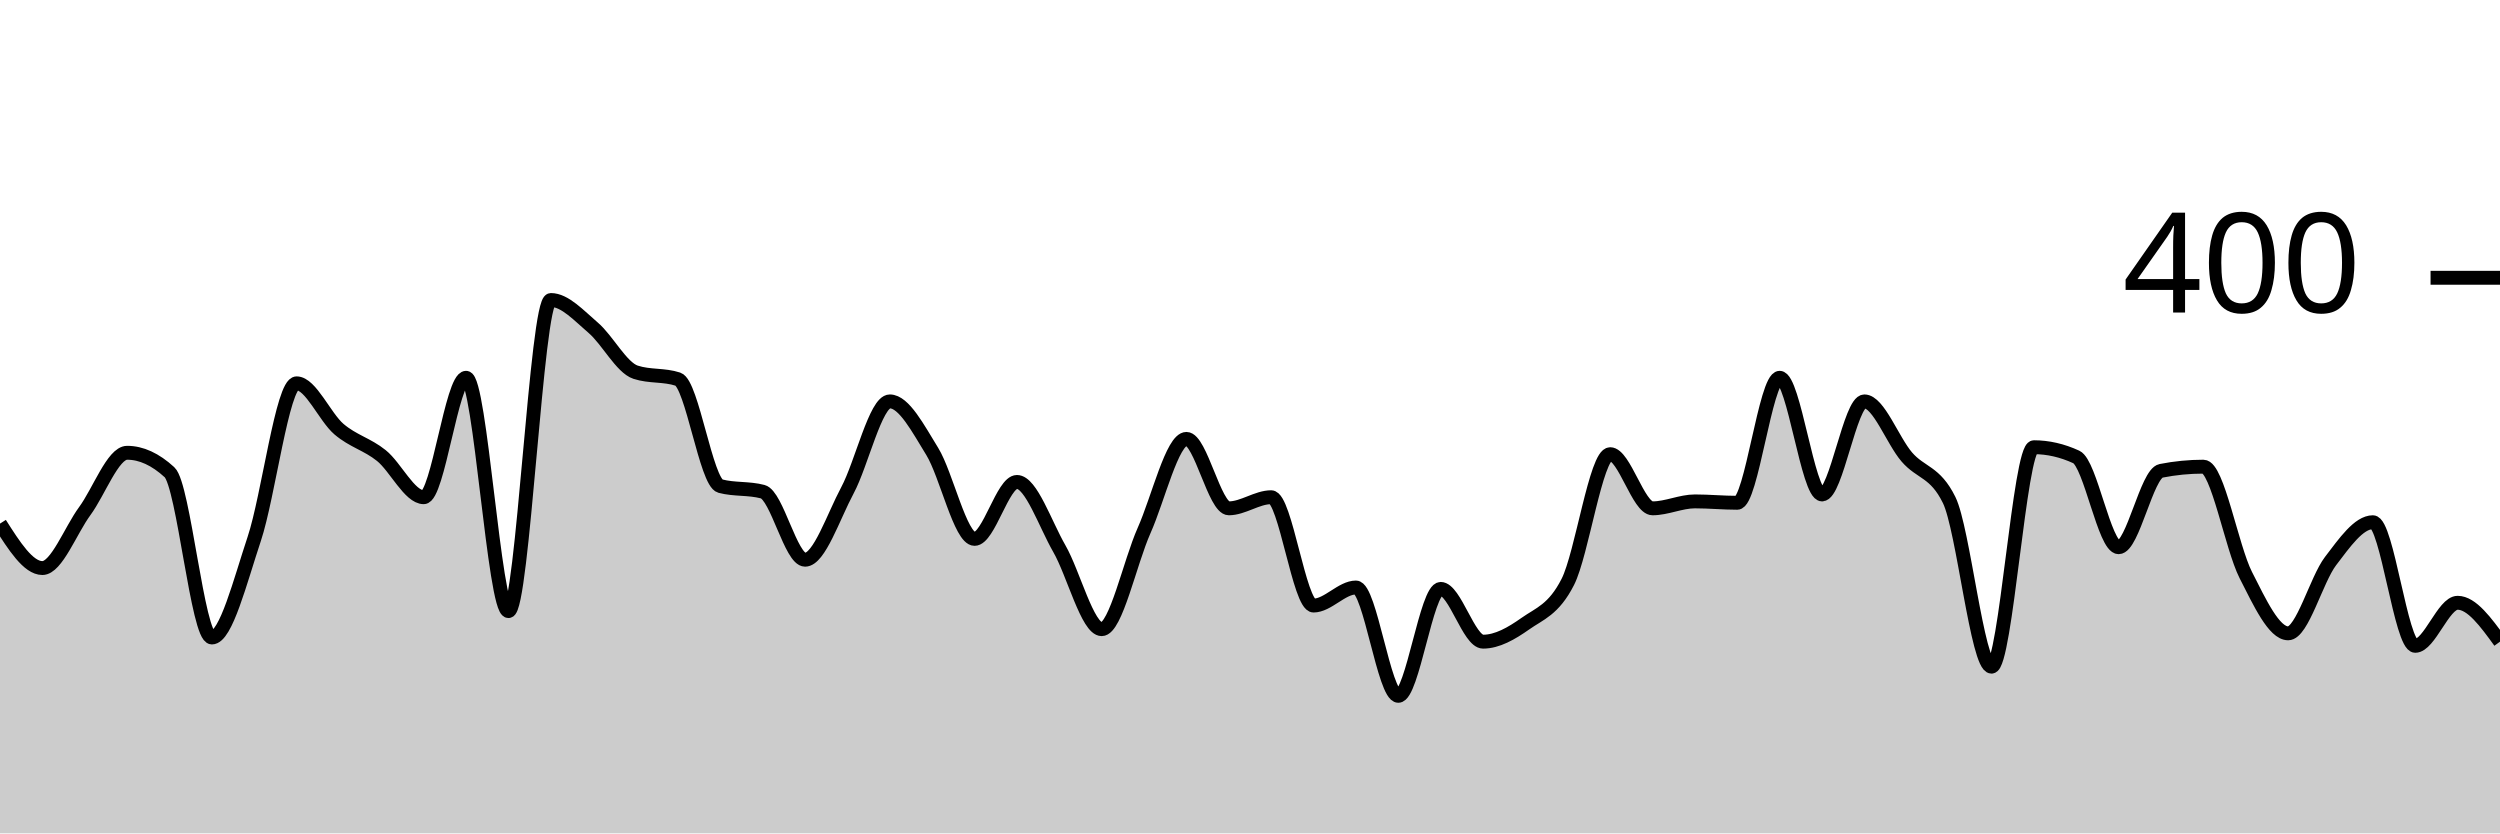
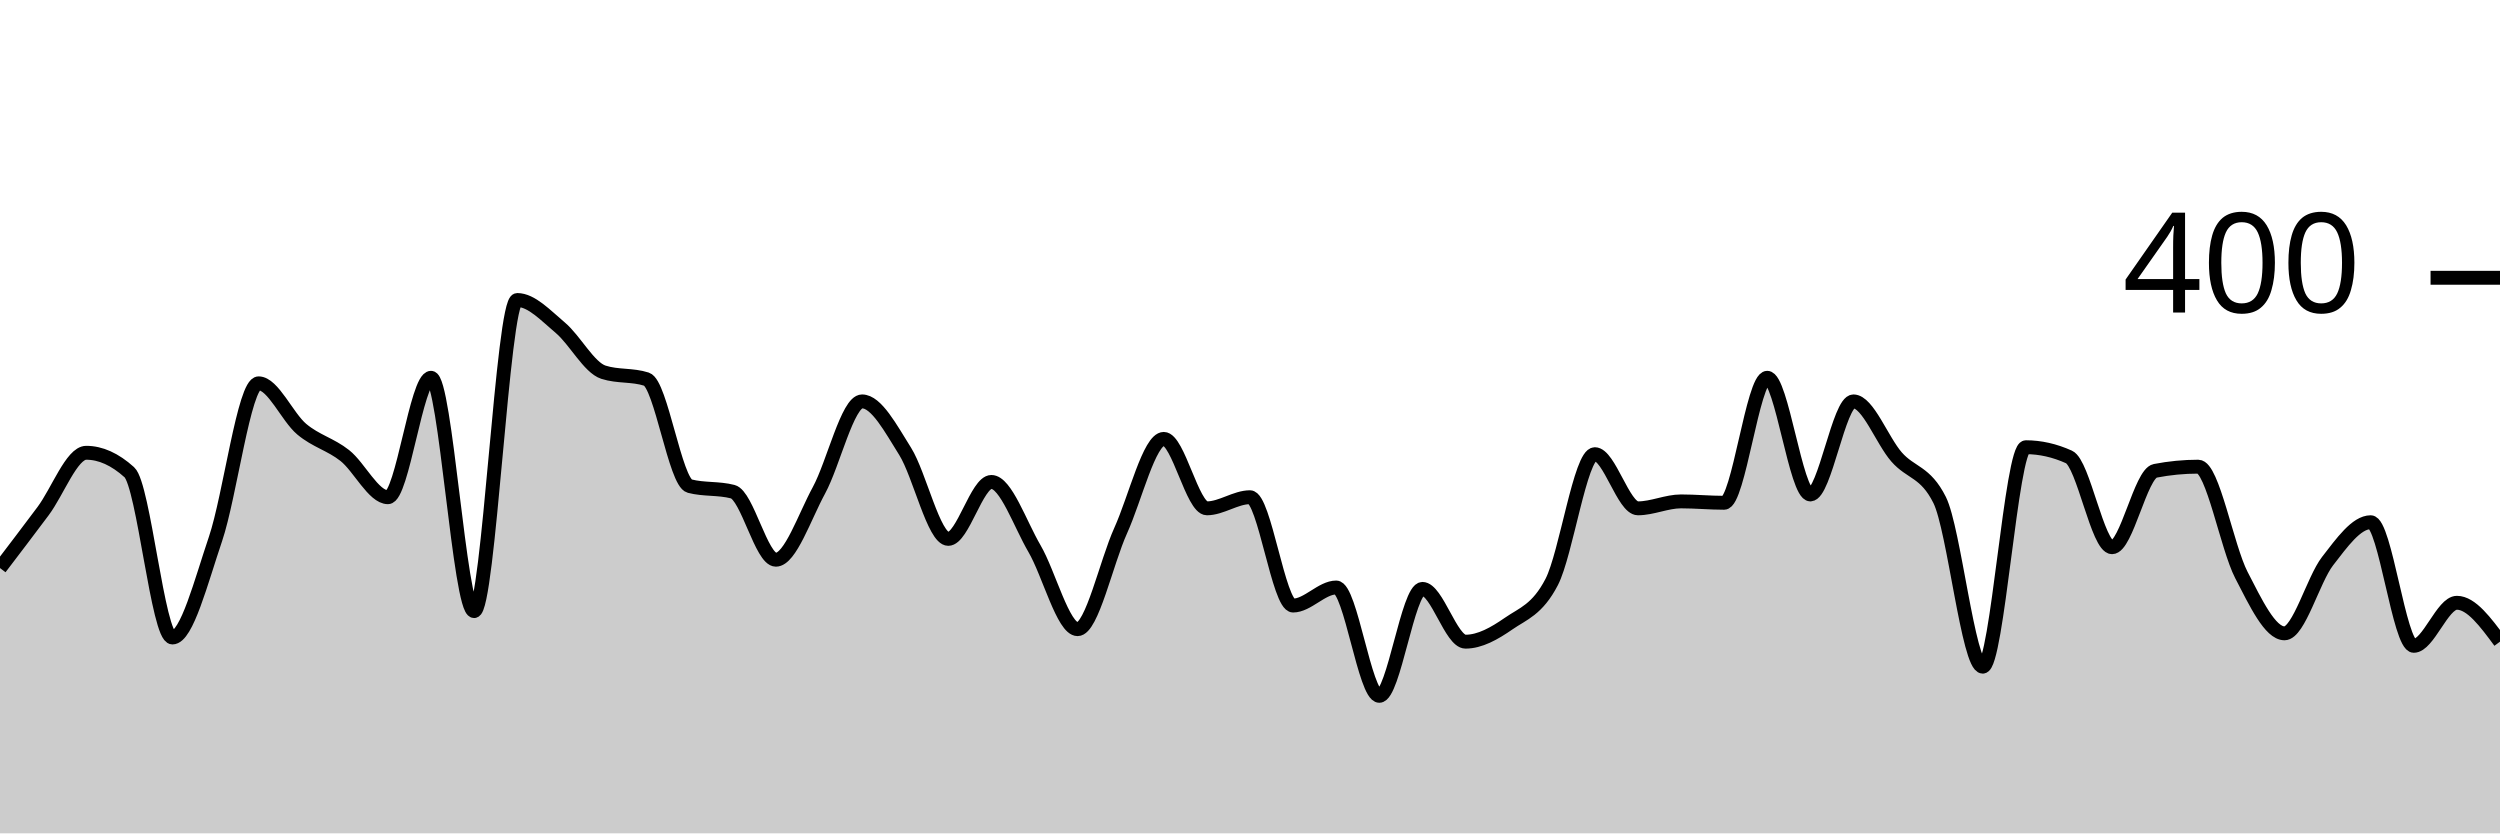
<svg xmlns="http://www.w3.org/2000/svg" viewBox="0 0 180 60">
  <g transform="translate(0,20)">
-     <path class="area" fill="rgba(0, 0, 0, 0.2)" d="M0,17.7C1.017,19.3,2.034,20.9,3.051,20.9C4.068,20.9,5.085,18.183,6.102,16.8C7.119,15.417,8.136,12.6,9.153,12.6C10.169,12.6,11.186,13.067,12.203,14C13.22,14.933,14.237,25.9,15.254,25.9C16.271,25.9,17.288,21.85,18.305,18.8C19.322,15.75,20.339,7.6,21.356,7.6C22.373,7.6,23.39,10.033,24.407,10.9C25.424,11.767,26.441,11.983,27.458,12.8C28.475,13.617,29.492,15.8,30.508,15.8C31.525,15.8,32.542,7.2,33.559,7.2C34.576,7.2,35.593,24,36.61,24C37.627,24,38.644,1.6,39.661,1.6C40.678,1.6,41.695,2.733,42.712,3.6C43.729,4.467,44.746,6.467,45.763,6.8C46.78,7.133,47.797,6.967,48.814,7.3C49.831,7.633,50.847,14.733,51.864,15C52.881,15.267,53.898,15.133,54.915,15.4C55.932,15.667,56.949,20.3,57.966,20.3C58.983,20.3,60,17.2,61.017,15.3C62.034,13.4,63.051,8.9,64.068,8.9C65.085,8.9,66.102,10.85,67.119,12.5C68.136,14.15,69.153,18.8,70.169,18.8C71.186,18.8,72.203,14.7,73.22,14.7C74.237,14.7,75.254,17.733,76.271,19.5C77.288,21.267,78.305,25.3,79.322,25.3C80.339,25.3,81.356,20.483,82.373,18.2C83.39,15.917,84.407,11.6,85.424,11.6C86.441,11.6,87.458,16.6,88.475,16.6C89.492,16.6,90.508,15.8,91.525,15.8C92.542,15.8,93.559,23.6,94.576,23.6C95.593,23.6,96.61,22.3,97.627,22.3C98.644,22.3,99.661,30.1,100.678,30.1C101.695,30.1,102.712,22.4,103.729,22.4C104.746,22.4,105.763,26.2,106.78,26.2C107.797,26.2,108.814,25.617,109.831,24.9C110.847,24.183,111.864,23.9,112.881,21.9C113.898,19.9,114.915,12.7,115.932,12.7C116.949,12.7,117.966,16.6,118.983,16.6C120,16.6,121.017,16.1,122.034,16.1C123.051,16.1,124.068,16.2,125.085,16.2C126.102,16.2,127.119,7.2,128.136,7.2C129.153,7.2,130.169,15.6,131.186,15.6C132.203,15.6,133.22,8.9,134.237,8.9C135.254,8.9,136.271,11.717,137.288,12.9C138.305,14.083,139.322,13.933,140.339,16C141.356,18.067,142.373,28,143.39,28C144.407,28,145.424,12.2,146.441,12.2C147.458,12.2,148.475,12.433,149.492,12.9C150.508,13.367,151.525,19.4,152.542,19.4C153.559,19.4,154.576,14.1,155.593,13.9C156.61,13.7,157.627,13.6,158.644,13.6C159.661,13.6,160.678,19.4,161.695,21.4C162.712,23.4,163.729,25.6,164.746,25.6C165.763,25.6,166.78,21.733,167.797,20.4C168.814,19.067,169.831,17.6,170.847,17.6C171.864,17.6,172.881,26.5,173.898,26.5C174.915,26.5,175.932,23.4,176.949,23.4C177.966,23.4,178.983,24.8,180,26.2L180,40C178.983,40,177.966,40,176.949,40C175.932,40,174.915,40,173.898,40C172.881,40,171.864,40,170.847,40C169.831,40,168.814,40,167.797,40C166.78,40,165.763,40,164.746,40C163.729,40,162.712,40,161.695,40C160.678,40,159.661,40,158.644,40C157.627,40,156.61,40,155.593,40C154.576,40,153.559,40,152.542,40C151.525,40,150.508,40,149.492,40C148.475,40,147.458,40,146.441,40C145.424,40,144.407,40,143.39,40C142.373,40,141.356,40,140.339,40C139.322,40,138.305,40,137.288,40C136.271,40,135.254,40,134.237,40C133.22,40,132.203,40,131.186,40C130.169,40,129.153,40,128.136,40C127.119,40,126.102,40,125.085,40C124.068,40,123.051,40,122.034,40C121.017,40,120,40,118.983,40C117.966,40,116.949,40,115.932,40C114.915,40,113.898,40,112.881,40C111.864,40,110.847,40,109.831,40C108.814,40,107.797,40,106.78,40C105.763,40,104.746,40,103.729,40C102.712,40,101.695,40,100.678,40C99.661,40,98.644,40,97.627,40C96.61,40,95.593,40,94.576,40C93.559,40,92.542,40,91.525,40C90.508,40,89.492,40,88.475,40C87.458,40,86.441,40,85.424,40C84.407,40,83.39,40,82.373,40C81.356,40,80.339,40,79.322,40C78.305,40,77.288,40,76.271,40C75.254,40,74.237,40,73.22,40C72.203,40,71.186,40,70.169,40C69.153,40,68.136,40,67.119,40C66.102,40,65.085,40,64.068,40C63.051,40,62.034,40,61.017,40C60,40,58.983,40,57.966,40C56.949,40,55.932,40,54.915,40C53.898,40,52.881,40,51.864,40C50.847,40,49.831,40,48.814,40C47.797,40,46.78,40,45.763,40C44.746,40,43.729,40,42.712,40C41.695,40,40.678,40,39.661,40C38.644,40,37.627,40,36.61,40C35.593,40,34.576,40,33.559,40C32.542,40,31.525,40,30.508,40C29.492,40,28.475,40,27.458,40C26.441,40,25.424,40,24.407,40C23.39,40,22.373,40,21.356,40C20.339,40,19.322,40,18.305,40C17.288,40,16.271,40,15.254,40C14.237,40,13.22,40,12.203,40C11.186,40,10.169,40,9.153,40C8.136,40,7.119,40,6.102,40C5.085,40,4.068,40,3.051,40C2.034,40,1.017,40,0,40Z" />
-     <path class="line" stroke="black" fill="none" d="M0,17.7C1.017,19.3,2.034,20.9,3.051,20.9C4.068,20.9,5.085,18.183,6.102,16.8C7.119,15.417,8.136,12.6,9.153,12.6C10.169,12.6,11.186,13.067,12.203,14C13.22,14.933,14.237,25.9,15.254,25.9C16.271,25.9,17.288,21.85,18.305,18.8C19.322,15.75,20.339,7.6,21.356,7.6C22.373,7.6,23.39,10.033,24.407,10.9C25.424,11.767,26.441,11.983,27.458,12.8C28.475,13.617,29.492,15.8,30.508,15.8C31.525,15.8,32.542,7.2,33.559,7.2C34.576,7.2,35.593,24,36.61,24C37.627,24,38.644,1.6,39.661,1.6C40.678,1.6,41.695,2.733,42.712,3.6C43.729,4.467,44.746,6.467,45.763,6.8C46.78,7.133,47.797,6.967,48.814,7.3C49.831,7.633,50.847,14.733,51.864,15C52.881,15.267,53.898,15.133,54.915,15.4C55.932,15.667,56.949,20.3,57.966,20.3C58.983,20.3,60,17.2,61.017,15.3C62.034,13.4,63.051,8.9,64.068,8.9C65.085,8.9,66.102,10.85,67.119,12.5C68.136,14.15,69.153,18.8,70.169,18.8C71.186,18.8,72.203,14.7,73.22,14.7C74.237,14.7,75.254,17.733,76.271,19.5C77.288,21.267,78.305,25.3,79.322,25.3C80.339,25.3,81.356,20.483,82.373,18.2C83.39,15.917,84.407,11.6,85.424,11.6C86.441,11.6,87.458,16.6,88.475,16.6C89.492,16.6,90.508,15.8,91.525,15.8C92.542,15.8,93.559,23.6,94.576,23.6C95.593,23.6,96.61,22.3,97.627,22.3C98.644,22.3,99.661,30.1,100.678,30.1C101.695,30.1,102.712,22.4,103.729,22.4C104.746,22.4,105.763,26.2,106.78,26.2C107.797,26.2,108.814,25.617,109.831,24.9C110.847,24.183,111.864,23.9,112.881,21.9C113.898,19.9,114.915,12.7,115.932,12.7C116.949,12.7,117.966,16.6,118.983,16.6C120,16.6,121.017,16.1,122.034,16.1C123.051,16.1,124.068,16.2,125.085,16.2C126.102,16.2,127.119,7.2,128.136,7.2C129.153,7.2,130.169,15.6,131.186,15.6C132.203,15.6,133.22,8.9,134.237,8.9C135.254,8.9,136.271,11.717,137.288,12.9C138.305,14.083,139.322,13.933,140.339,16C141.356,18.067,142.373,28,143.39,28C144.407,28,145.424,12.2,146.441,12.2C147.458,12.2,148.475,12.433,149.492,12.9C150.508,13.367,151.525,19.4,152.542,19.4C153.559,19.4,154.576,14.1,155.593,13.9C156.61,13.7,157.627,13.6,158.644,13.6C159.661,13.6,160.678,19.4,161.695,21.4C162.712,23.4,163.729,25.6,164.746,25.6C165.763,25.6,166.78,21.733,167.797,20.4C168.814,19.067,169.831,17.6,170.847,17.6C171.864,17.6,172.881,26.5,173.898,26.5C174.915,26.5,175.932,23.4,176.949,23.4C177.966,23.4,178.983,24.8,180,26.2" />
+     <path class="area" fill="rgba(0, 0, 0, 0.2)" d="M0,20.9C1.034,19.542,2.069,18.183,3.103,16.8C4.138,15.417,5.172,12.6,6.207,12.6C7.241,12.6,8.276,13.067,9.31,14C10.345,14.933,11.379,25.9,12.414,25.9C13.448,25.9,14.483,21.85,15.517,18.8C16.552,15.75,17.586,7.6,18.621,7.6C19.655,7.6,20.69,10.033,21.724,10.9C22.759,11.767,23.793,11.983,24.828,12.8C25.862,13.617,26.897,15.8,27.931,15.8C28.966,15.8,30,7.2,31.034,7.2C32.069,7.2,33.103,24,34.138,24C35.172,24,36.207,1.6,37.241,1.6C38.276,1.6,39.31,2.733,40.345,3.6C41.379,4.467,42.414,6.467,43.448,6.8C44.483,7.133,45.517,6.967,46.552,7.3C47.586,7.633,48.621,14.733,49.655,15C50.69,15.267,51.724,15.133,52.759,15.4C53.793,15.667,54.828,20.3,55.862,20.3C56.897,20.3,57.931,17.2,58.966,15.3C60,13.4,61.034,8.9,62.069,8.9C63.103,8.9,64.138,10.85,65.172,12.5C66.207,14.15,67.241,18.8,68.276,18.8C69.31,18.8,70.345,14.7,71.379,14.7C72.414,14.7,73.448,17.733,74.483,19.5C75.517,21.267,76.552,25.3,77.586,25.3C78.621,25.3,79.655,20.483,80.69,18.2C81.724,15.917,82.759,11.6,83.793,11.6C84.828,11.6,85.862,16.6,86.897,16.6C87.931,16.6,88.966,15.8,90,15.8C91.034,15.8,92.069,23.6,93.103,23.6C94.138,23.6,95.172,22.3,96.207,22.3C97.241,22.3,98.276,30.1,99.31,30.1C100.345,30.1,101.379,22.4,102.414,22.4C103.448,22.4,104.483,26.2,105.517,26.2C106.552,26.2,107.586,25.617,108.621,24.9C109.655,24.183,110.69,23.9,111.724,21.9C112.759,19.9,113.793,12.7,114.828,12.7C115.862,12.7,116.897,16.6,117.931,16.6C118.966,16.6,120,16.1,121.034,16.1C122.069,16.1,123.103,16.2,124.138,16.2C125.172,16.2,126.207,7.2,127.241,7.2C128.276,7.2,129.31,15.6,130.345,15.6C131.379,15.6,132.414,8.9,133.448,8.9C134.483,8.9,135.517,11.717,136.552,12.9C137.586,14.083,138.621,13.933,139.655,16C140.69,18.067,141.724,28,142.759,28C143.793,28,144.828,12.2,145.862,12.2C146.897,12.2,147.931,12.433,148.966,12.9C150,13.367,151.034,19.4,152.069,19.4C153.103,19.4,154.138,14.1,155.172,13.9C156.207,13.7,157.241,13.6,158.276,13.6C159.31,13.6,160.345,19.4,161.379,21.4C162.414,23.4,163.448,25.6,164.483,25.6C165.517,25.6,166.552,21.733,167.586,20.4C168.621,19.067,169.655,17.6,170.69,17.6C171.724,17.6,172.759,26.5,173.793,26.5C174.828,26.5,175.862,23.4,176.897,23.4C177.931,23.4,178.966,24.8,180,26.2L180,40C178.966,40,177.931,40,176.897,40C175.862,40,174.828,40,173.793,40C172.759,40,171.724,40,170.69,40C169.655,40,168.621,40,167.586,40C166.552,40,165.517,40,164.483,40C163.448,40,162.414,40,161.379,40C160.345,40,159.31,40,158.276,40C157.241,40,156.207,40,155.172,40C154.138,40,153.103,40,152.069,40C151.034,40,150,40,148.966,40C147.931,40,146.897,40,145.862,40C144.828,40,143.793,40,142.759,40C141.724,40,140.69,40,139.655,40C138.621,40,137.586,40,136.552,40C135.517,40,134.483,40,133.448,40C132.414,40,131.379,40,130.345,40C129.31,40,128.276,40,127.241,40C126.207,40,125.172,40,124.138,40C123.103,40,122.069,40,121.034,40C120,40,118.966,40,117.931,40C116.897,40,115.862,40,114.828,40C113.793,40,112.759,40,111.724,40C110.69,40,109.655,40,108.621,40C107.586,40,106.552,40,105.517,40C104.483,40,103.448,40,102.414,40C101.379,40,100.345,40,99.31,40C98.276,40,97.241,40,96.207,40C95.172,40,94.138,40,93.103,40C92.069,40,91.034,40,90,40C88.966,40,87.931,40,86.897,40C85.862,40,84.828,40,83.793,40C82.759,40,81.724,40,80.69,40C79.655,40,78.621,40,77.586,40C76.552,40,75.517,40,74.483,40C73.448,40,72.414,40,71.379,40C70.345,40,69.31,40,68.276,40C67.241,40,66.207,40,65.172,40C64.138,40,63.103,40,62.069,40C61.034,40,60,40,58.966,40C57.931,40,56.897,40,55.862,40C54.828,40,53.793,40,52.759,40C51.724,40,50.69,40,49.655,40C48.621,40,47.586,40,46.552,40C45.517,40,44.483,40,43.448,40C42.414,40,41.379,40,40.345,40C39.31,40,38.276,40,37.241,40C36.207,40,35.172,40,34.138,40C33.103,40,32.069,40,31.034,40C30,40,28.966,40,27.931,40C26.897,40,25.862,40,24.828,40C23.793,40,22.759,40,21.724,40C20.69,40,19.655,40,18.621,40C17.586,40,16.552,40,15.517,40C14.483,40,13.448,40,12.414,40C11.379,40,10.345,40,9.31,40C8.276,40,7.241,40,6.207,40C5.172,40,4.138,40,3.103,40C2.069,40,1.034,40,0,40Z" />
+     <path class="line" stroke="black" fill="none" d="M0,20.9C1.034,19.542,2.069,18.183,3.103,16.8C4.138,15.417,5.172,12.6,6.207,12.6C7.241,12.6,8.276,13.067,9.31,14C10.345,14.933,11.379,25.9,12.414,25.9C13.448,25.9,14.483,21.85,15.517,18.8C16.552,15.75,17.586,7.6,18.621,7.6C19.655,7.6,20.69,10.033,21.724,10.9C22.759,11.767,23.793,11.983,24.828,12.8C25.862,13.617,26.897,15.8,27.931,15.8C28.966,15.8,30,7.2,31.034,7.2C32.069,7.2,33.103,24,34.138,24C35.172,24,36.207,1.6,37.241,1.6C38.276,1.6,39.31,2.733,40.345,3.6C41.379,4.467,42.414,6.467,43.448,6.8C44.483,7.133,45.517,6.967,46.552,7.3C47.586,7.633,48.621,14.733,49.655,15C50.69,15.267,51.724,15.133,52.759,15.4C53.793,15.667,54.828,20.3,55.862,20.3C56.897,20.3,57.931,17.2,58.966,15.3C60,13.4,61.034,8.9,62.069,8.9C63.103,8.9,64.138,10.85,65.172,12.5C66.207,14.15,67.241,18.8,68.276,18.8C69.31,18.8,70.345,14.7,71.379,14.7C72.414,14.7,73.448,17.733,74.483,19.5C75.517,21.267,76.552,25.3,77.586,25.3C78.621,25.3,79.655,20.483,80.69,18.2C81.724,15.917,82.759,11.6,83.793,11.6C84.828,11.6,85.862,16.6,86.897,16.6C87.931,16.6,88.966,15.8,90,15.8C91.034,15.8,92.069,23.6,93.103,23.6C94.138,23.6,95.172,22.3,96.207,22.3C97.241,22.3,98.276,30.1,99.31,30.1C100.345,30.1,101.379,22.4,102.414,22.4C103.448,22.4,104.483,26.2,105.517,26.2C106.552,26.2,107.586,25.617,108.621,24.9C109.655,24.183,110.69,23.9,111.724,21.9C112.759,19.9,113.793,12.7,114.828,12.7C115.862,12.7,116.897,16.6,117.931,16.6C118.966,16.6,120,16.1,121.034,16.1C122.069,16.1,123.103,16.2,124.138,16.2C125.172,16.2,126.207,7.2,127.241,7.2C128.276,7.2,129.31,15.6,130.345,15.6C131.379,15.6,132.414,8.9,133.448,8.9C134.483,8.9,135.517,11.717,136.552,12.9C137.586,14.083,138.621,13.933,139.655,16C140.69,18.067,141.724,28,142.759,28C143.793,28,144.828,12.2,145.862,12.2C146.897,12.2,147.931,12.433,148.966,12.9C150,13.367,151.034,19.4,152.069,19.4C153.103,19.4,154.138,14.1,155.172,13.9C156.207,13.7,157.241,13.6,158.276,13.6C159.31,13.6,160.345,19.4,161.379,21.4C162.414,23.4,163.448,25.6,164.483,25.6C165.517,25.6,166.552,21.733,167.586,20.4C168.621,19.067,169.655,17.6,170.69,17.6C171.724,17.6,172.759,26.5,173.793,26.5C174.828,26.5,175.862,23.4,176.897,23.4C177.931,23.4,178.966,24.8,180,26.2" />
    <path class="axis-ceiling" stroke-width="1" stroke="black" fill="none" d="M175,0L180,0" />
    <text class="axis-ceiling-label" font-family="sans-serif" text-anchor="end" font-size="10px" x="170" y="2.5">400</text>
  </g>
</svg>
